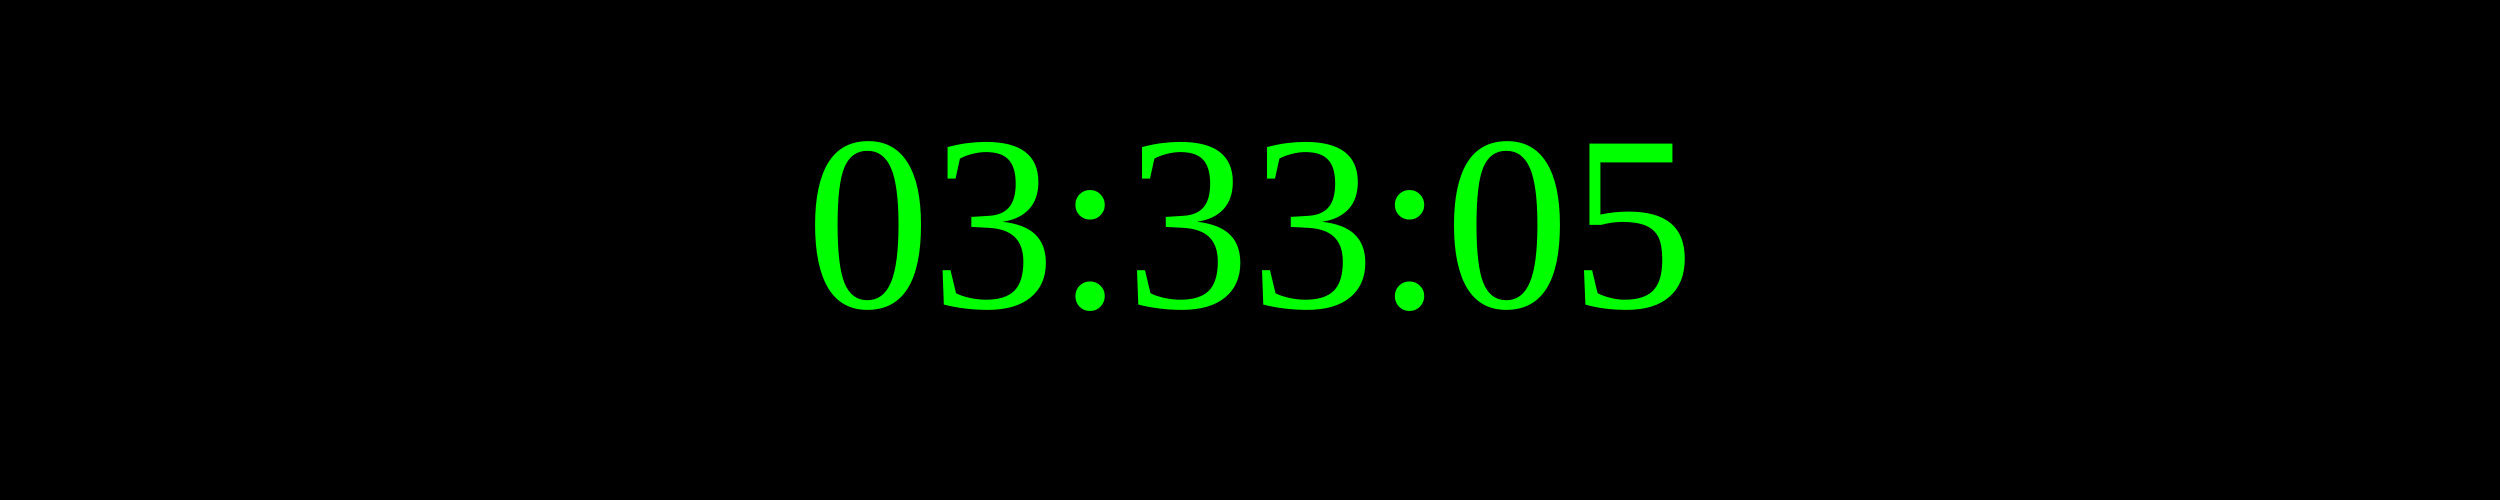
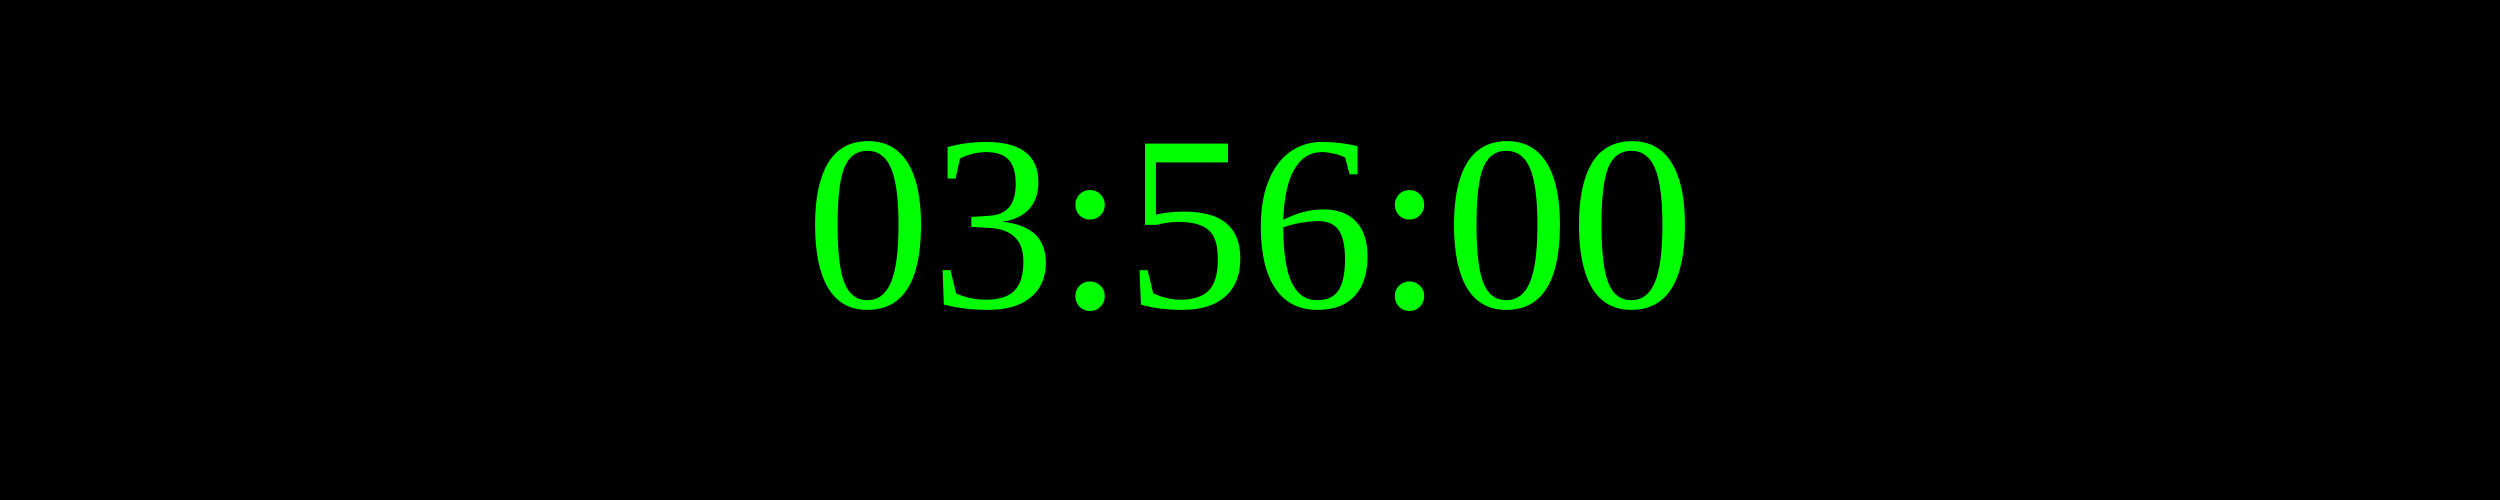
<svg xmlns="http://www.w3.org/2000/svg" width="250" height="50">
  <rect width="100%" height="100%" fill="black" />
  <text x="50%" y="50%" font-size="25" fill="lime" text-anchor="middle" dominant-baseline="middle">
- 03:33:05
+ 03:56:00
</text>
</svg>
